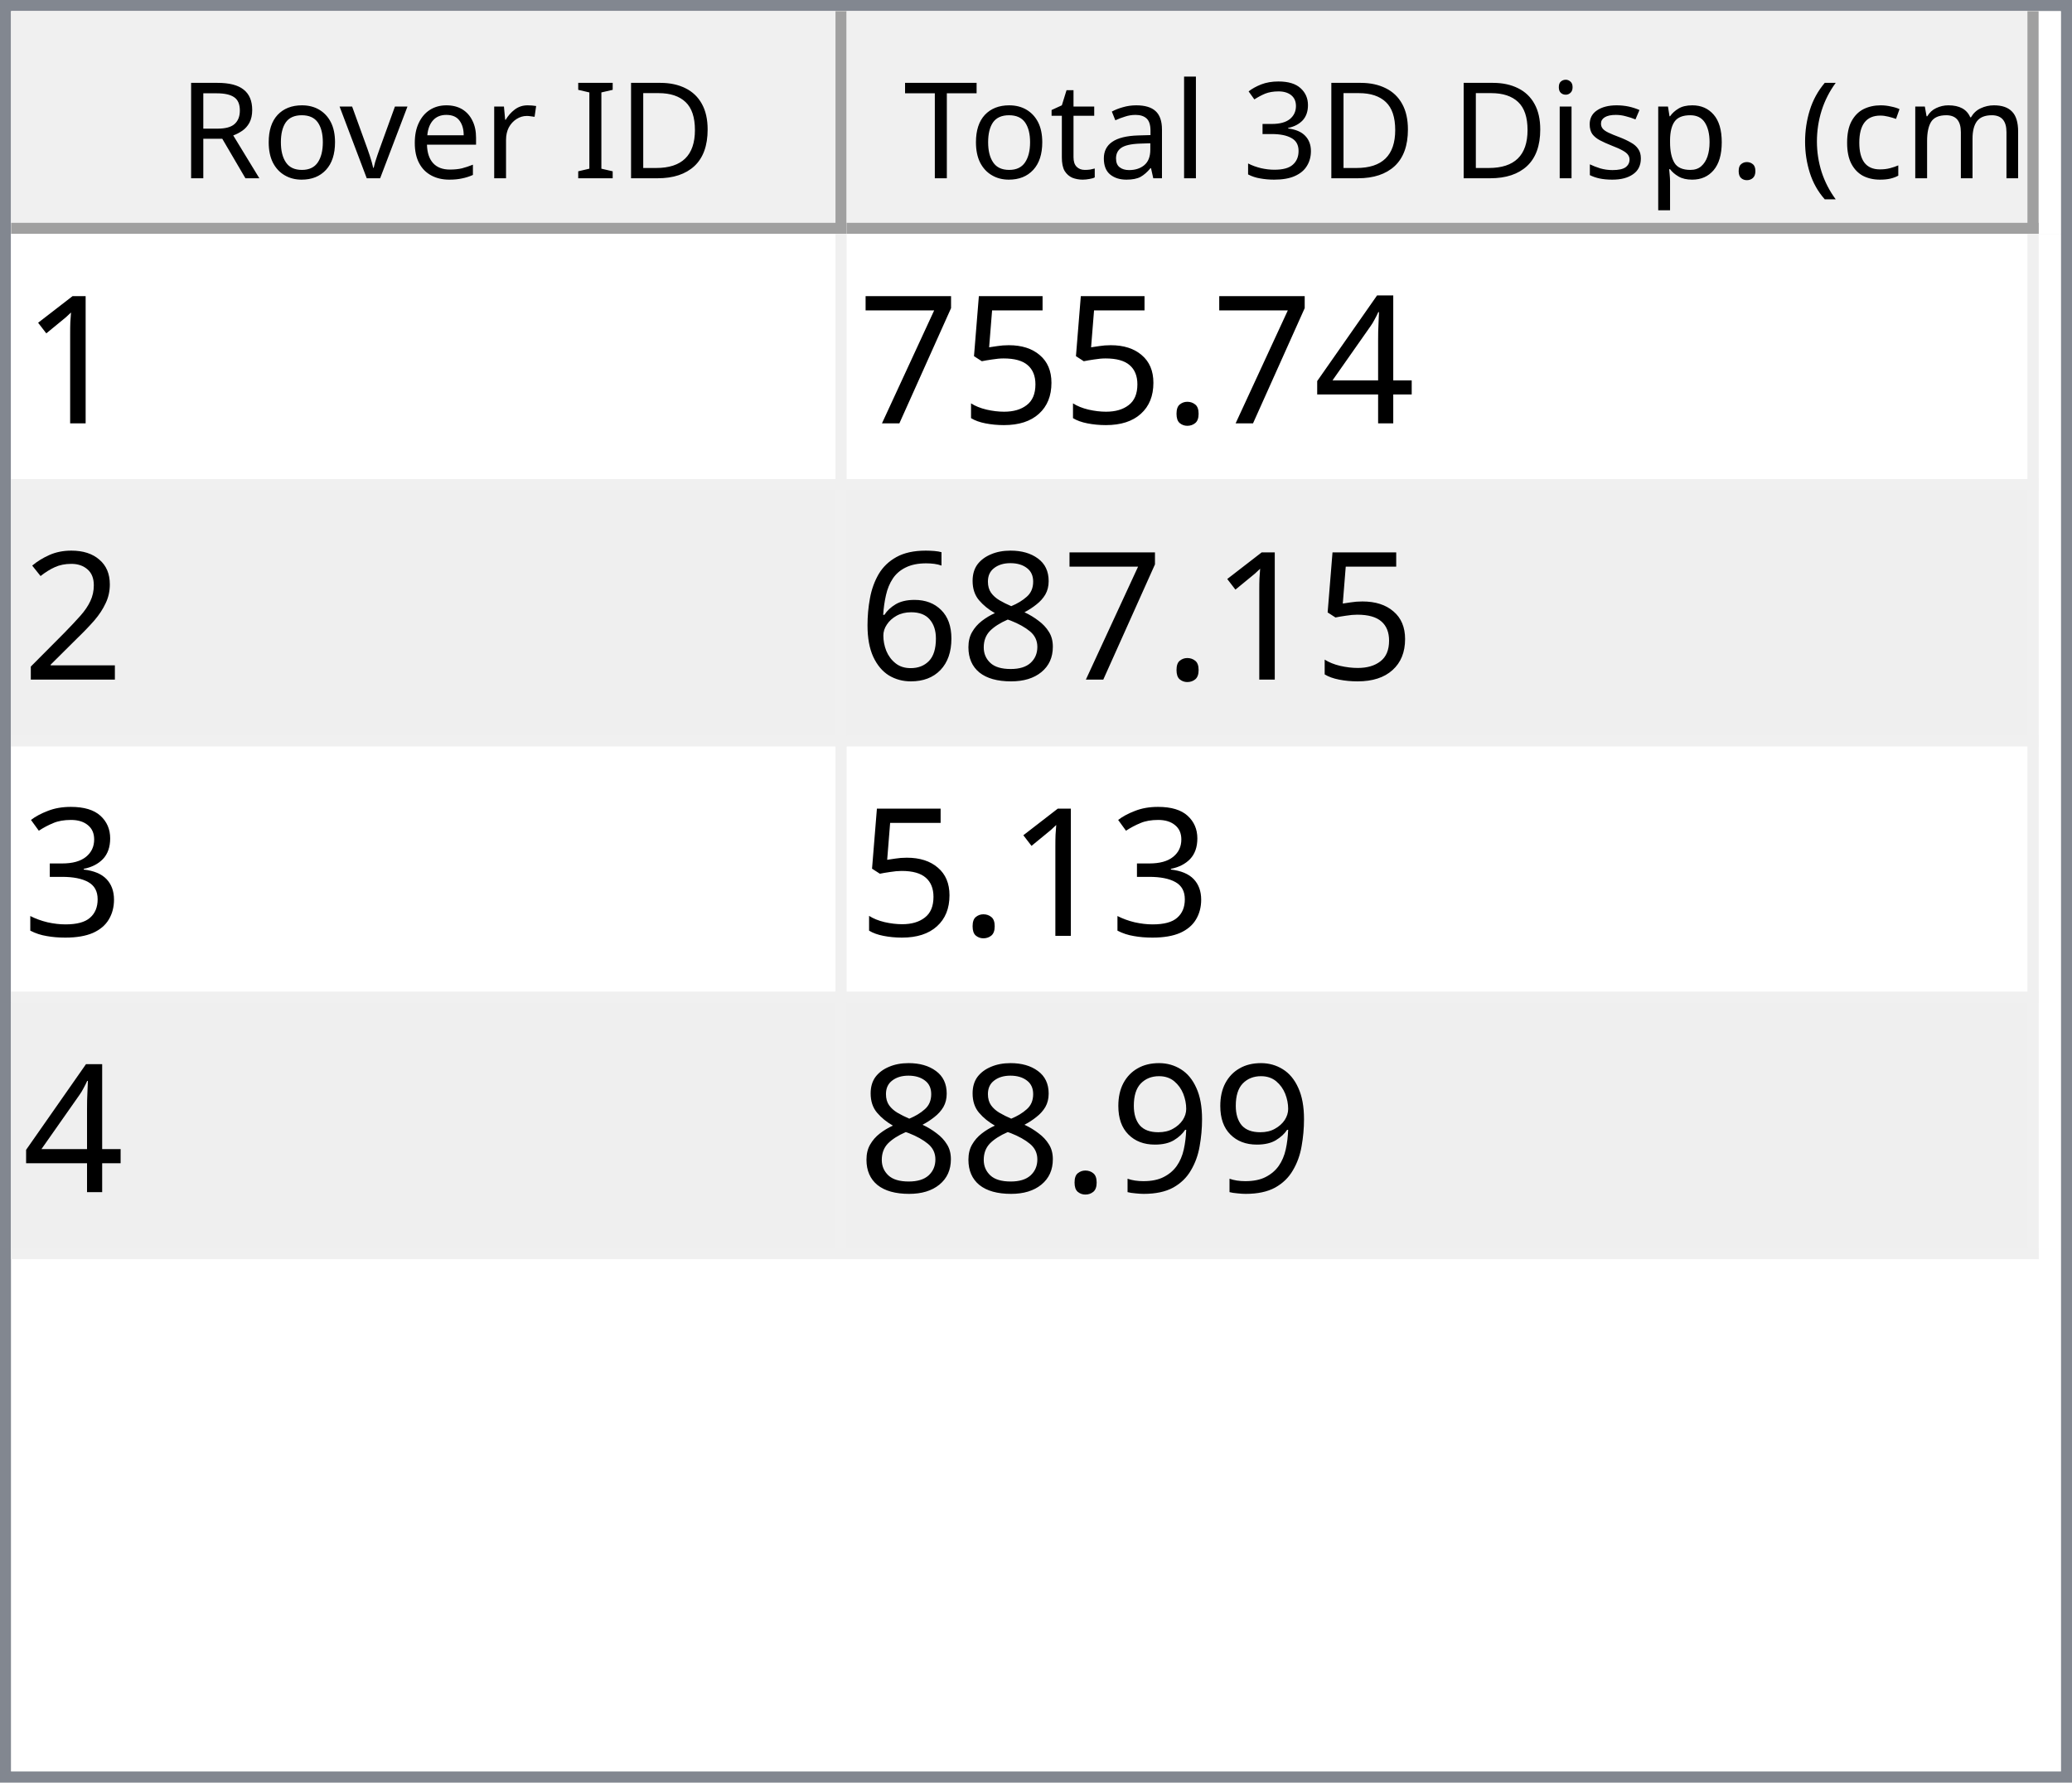
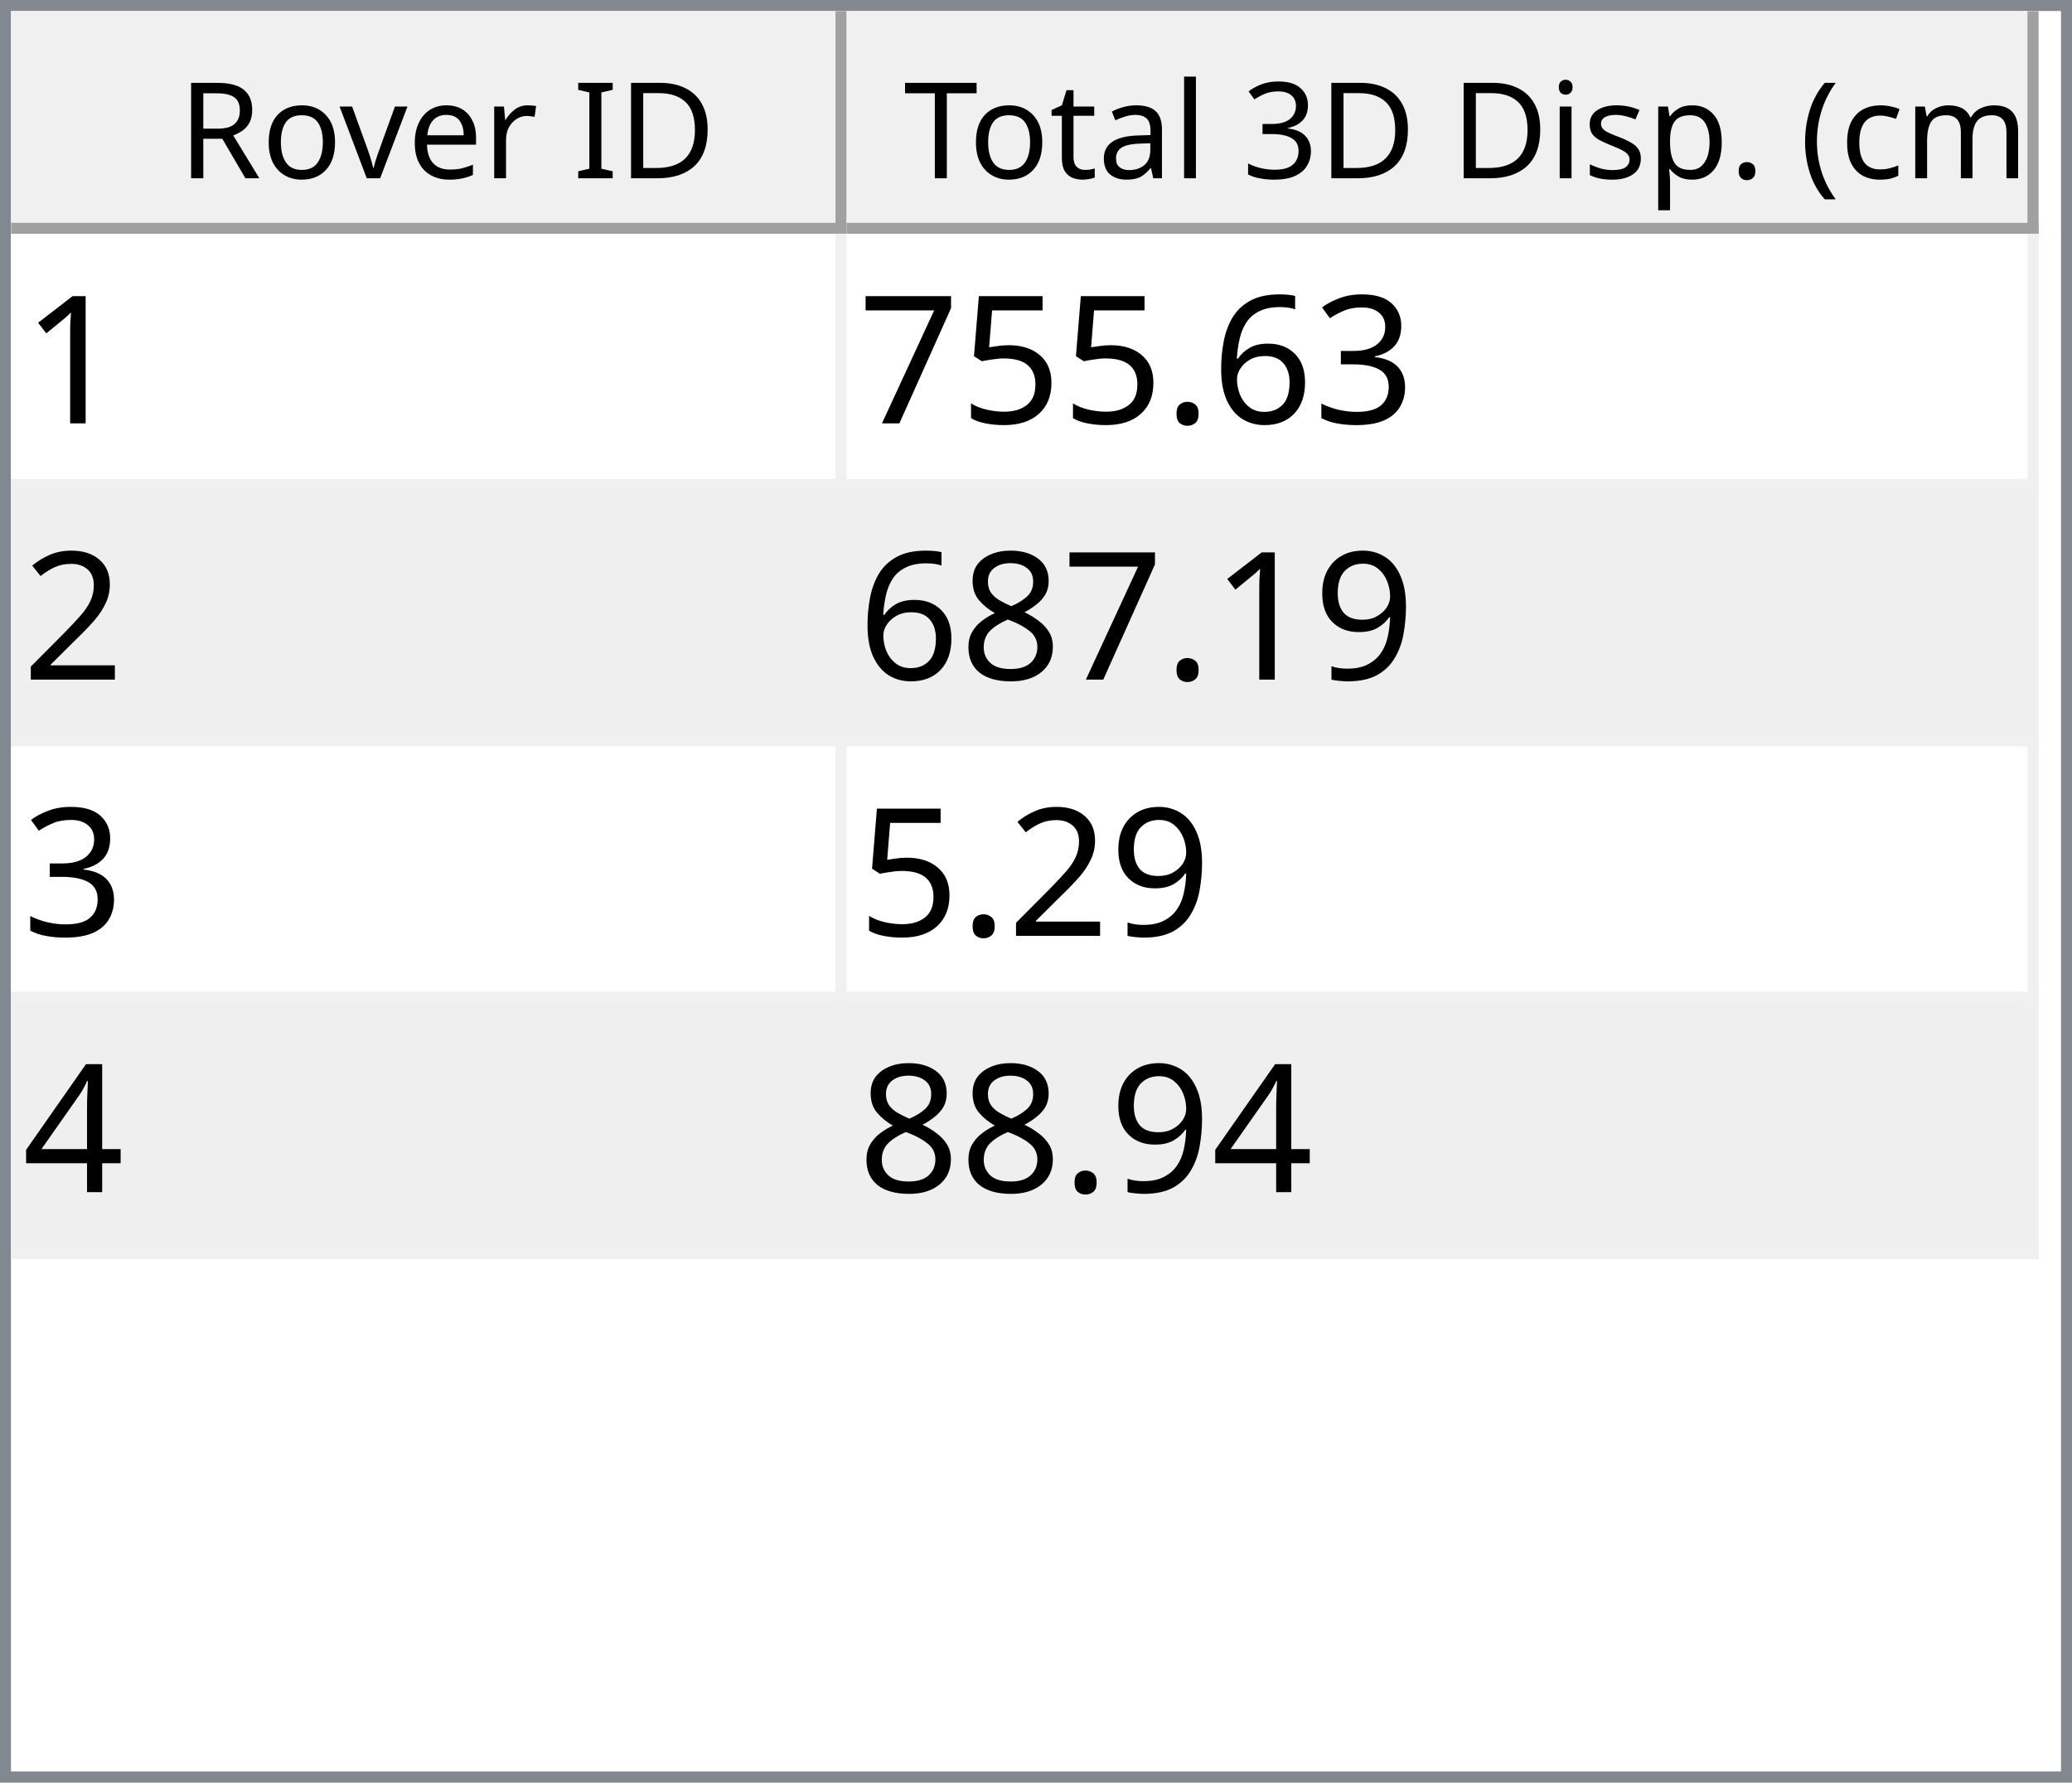
<svg xmlns="http://www.w3.org/2000/svg" style="fill-opacity:1; color-rendering:auto; color-interpolation:auto; text-rendering:auto; stroke:black; stroke-linecap:square; stroke-miterlimit:10; shape-rendering:auto; stroke-opacity:1; fill:black; stroke-dasharray:none; font-weight:normal; stroke-width:1; font-family:'Dialog'; font-style:normal; stroke-linejoin:miter; font-size:12px; stroke-dashoffset:0; image-rendering:auto;" width="186" height="160">
  <defs id="genericDefs" />
  <g>
    <defs id="defs1">
      <clipPath clipPathUnits="userSpaceOnUse" id="clipPath1">
        <path d="M0 0 L186 0 L186 160 L0 160 L0 0 Z" />
      </clipPath>
      <clipPath clipPathUnits="userSpaceOnUse" id="clipPath2">
        <path d="M0 0 L0 160 L186 160 L186 0 Z" />
      </clipPath>
      <clipPath clipPathUnits="userSpaceOnUse" id="clipPath3">
        <path d="M0 0 L0 20 L184 20 L184 0 Z" />
      </clipPath>
      <clipPath clipPathUnits="userSpaceOnUse" id="clipPath4">
        <path d="M0 0 L0 20 L75 20 L75 0 Z" />
      </clipPath>
      <clipPath clipPathUnits="userSpaceOnUse" id="clipPath5">
        <path d="M1 1 L1 19 L74 19 L74 1 Z" />
      </clipPath>
      <clipPath clipPathUnits="userSpaceOnUse" id="clipPath6">
        <path d="M0 0 L0 18 L73 18 L73 0 Z" />
      </clipPath>
      <clipPath clipPathUnits="userSpaceOnUse" id="clipPath7">
        <path d="M-0.5 -0.5 L-0.5 19.5 L74.5 19.5 L74.5 -0.5 Z" />
      </clipPath>
      <clipPath clipPathUnits="userSpaceOnUse" id="clipPath8">
        <path d="M0 0 L0 20 L107 20 L107 0 Z" />
      </clipPath>
      <clipPath clipPathUnits="userSpaceOnUse" id="clipPath9">
        <path d="M1 1 L1 19 L106 19 L106 1 Z" />
      </clipPath>
      <clipPath clipPathUnits="userSpaceOnUse" id="clipPath10">
        <path d="M0 0 L0 18 L105 18 L105 0 Z" />
      </clipPath>
      <clipPath clipPathUnits="userSpaceOnUse" id="clipPath11">
        <path d="M-0.5 -0.5 L-0.5 19.5 L106.5 19.5 L106.5 -0.5 Z" />
      </clipPath>
      <clipPath clipPathUnits="userSpaceOnUse" id="clipPath12">
        <path d="M0 0 L0 138 L184 138 L184 0 Z" />
      </clipPath>
      <clipPath clipPathUnits="userSpaceOnUse" id="clipPath13">
        <path d="M0 0 L0 92 L182 92 L182 0 Z" />
      </clipPath>
      <clipPath clipPathUnits="userSpaceOnUse" id="clipPath14">
        <path d="M-0.5 -0.5 L-0.5 91.5 L181.5 91.5 L181.5 -0.5 Z" />
      </clipPath>
      <clipPath clipPathUnits="userSpaceOnUse" id="clipPath15">
        <path d="M0 0 L0 22 L74 22 L74 0 Z" />
      </clipPath>
      <clipPath clipPathUnits="userSpaceOnUse" id="clipPath16">
        <path d="M0 0 L0 22 L106 22 L106 0 Z" />
      </clipPath>
      <font horiz-adv-x="64.551" id="font1">
        <font-face ascent="107.91" descent="25.098" units-per-em="100" style="font-style:normal; font-family:Segoe UI; font-weight:normal;" />
        <missing-glyph horiz-adv-x="64.551" d="M8.109 0 L8.109 68.266 L56.453 68.266 L56.453 0 L8.109 0 ZM15.328 7.234 L49.219 7.234 L49.219 61.031 L15.328 61.031 L15.328 7.234 Z" />
        <glyph unicode="D" horiz-adv-x="70.117" d="M9.188 0 L9.188 70.016 L28.516 70.016 Q65.531 70.016 65.531 35.891 Q65.531 19.672 55.25 9.836 Q44.969 0 27.734 0 L9.188 0 ZM17.391 62.594 L17.391 7.422 L27.828 7.422 Q41.609 7.422 49.273 14.797 Q56.938 22.172 56.938 35.688 Q56.938 62.594 28.328 62.594 L17.391 62.594 Z" />
        <glyph unicode="I" horiz-adv-x="26.611" d="M17.391 0 L9.188 0 L9.188 70.016 L17.391 70.016 L17.391 0 Z" />
        <glyph unicode=" " horiz-adv-x="27.393" d="" />
        <glyph unicode="r" horiz-adv-x="34.766" d="M34.188 41.891 Q32.078 43.5 28.125 43.5 Q23 43.5 19.555 38.672 Q16.109 33.844 16.109 25.484 L16.109 0 L8.109 0 L8.109 50 L16.109 50 L16.109 39.703 L16.312 39.703 Q18.016 44.969 21.531 47.922 Q25.047 50.875 29.391 50.875 Q32.516 50.875 34.188 50.203 L34.188 41.891 Z" />
        <glyph unicode="e" horiz-adv-x="52.295" d="M48.297 23 L12.984 23 Q13.188 14.656 17.484 10.109 Q21.781 5.562 29.297 5.562 Q37.75 5.562 44.828 11.141 L44.828 3.609 Q38.234 -1.172 27.391 -1.172 Q16.797 -1.172 10.742 5.641 Q4.688 12.453 4.688 24.812 Q4.688 36.469 11.305 43.82 Q17.922 51.172 27.734 51.172 Q37.547 51.172 42.922 44.828 Q48.297 38.484 48.297 27.203 L48.297 23 ZM40.094 29.781 Q40.047 36.719 36.75 40.578 Q33.453 44.438 27.594 44.438 Q21.922 44.438 17.969 40.383 Q14.016 36.328 13.094 29.781 L40.094 29.781 Z" />
        <glyph unicode="v" horiz-adv-x="47.9" d="M47.406 50 L27.484 0 L19.625 0 L0.688 50 L9.469 50 L22.172 13.672 Q23.578 9.672 23.922 6.688 L24.125 6.688 Q24.609 10.453 25.688 13.484 L38.969 50 L47.406 50 Z" />
        <glyph unicode="o" horiz-adv-x="58.594" d="M29 -1.172 Q17.922 -1.172 11.305 5.836 Q4.688 12.844 4.688 24.422 Q4.688 37.016 11.57 44.094 Q18.453 51.172 30.172 51.172 Q41.359 51.172 47.633 44.289 Q53.906 37.406 53.906 25.203 Q53.906 13.234 47.141 6.031 Q40.375 -1.172 29 -1.172 ZM29.594 44.438 Q21.875 44.438 17.383 39.188 Q12.891 33.938 12.891 24.703 Q12.891 15.828 17.43 10.695 Q21.969 5.562 29.594 5.562 Q37.359 5.562 41.531 10.594 Q45.703 15.625 45.703 24.906 Q45.703 34.281 41.531 39.359 Q37.359 44.438 29.594 44.438 Z" />
        <glyph unicode="R" horiz-adv-x="59.814" d="M59.375 0 L49.609 0 L37.891 19.625 Q36.281 22.359 34.766 24.289 Q33.25 26.219 31.664 27.438 Q30.078 28.656 28.25 29.219 Q26.422 29.781 24.125 29.781 L17.391 29.781 L17.391 0 L9.188 0 L9.188 70.016 L30.078 70.016 Q34.672 70.016 38.555 68.867 Q42.438 67.719 45.289 65.375 Q48.141 63.031 49.758 59.547 Q51.375 56.062 51.375 51.375 Q51.375 47.703 50.273 44.656 Q49.172 41.609 47.148 39.211 Q45.125 36.812 42.266 35.133 Q39.406 33.453 35.844 32.516 L35.844 32.328 Q37.594 31.547 38.891 30.547 Q40.188 29.547 41.359 28.18 Q42.531 26.812 43.68 25.078 Q44.828 23.344 46.234 21.047 L59.375 0 ZM17.391 62.594 L17.391 37.203 L28.516 37.203 Q31.594 37.203 34.203 38.133 Q36.812 39.062 38.719 40.797 Q40.625 42.531 41.703 45.047 Q42.781 47.562 42.781 50.688 Q42.781 56.297 39.141 59.445 Q35.5 62.594 28.609 62.594 L17.391 62.594 Z" />
        <glyph unicode=")" horiz-adv-x="30.176" d="M8.297 -15.922 L1.172 -15.922 Q16.406 2.344 16.406 26.812 Q16.406 51.469 1.078 70.016 L8.297 70.016 Q23.531 52.156 23.531 26.703 Q23.531 1.375 8.297 -15.922 Z" />
        <glyph unicode="m" horiz-adv-x="86.133" d="M79.109 0 L71.094 0 L71.094 28.719 Q71.094 37.016 68.531 40.727 Q65.969 44.438 59.906 44.438 Q54.781 44.438 51.195 39.75 Q47.609 35.062 47.609 28.516 L47.609 0 L39.594 0 L39.594 29.688 Q39.594 44.438 28.219 44.438 Q22.953 44.438 19.531 40.016 Q16.109 35.594 16.109 28.516 L16.109 0 L8.109 0 L8.109 50 L16.109 50 L16.109 42.094 L16.312 42.094 Q21.625 51.172 31.844 51.172 Q36.969 51.172 40.773 48.312 Q44.578 45.453 46 40.828 Q51.562 51.172 62.594 51.172 Q79.109 51.172 79.109 30.812 L79.109 0 Z" />
        <glyph unicode="c" horiz-adv-x="46.191" d="M42.188 2.297 Q36.422 -1.172 28.516 -1.172 Q17.828 -1.172 11.258 5.789 Q4.688 12.75 4.688 23.828 Q4.688 36.188 11.766 43.68 Q18.844 51.172 30.672 51.172 Q37.25 51.172 42.281 48.734 L42.281 40.531 Q36.719 44.438 30.375 44.438 Q22.703 44.438 17.797 38.945 Q12.891 33.453 12.891 24.516 Q12.891 15.719 17.508 10.641 Q22.125 5.562 29.891 5.562 Q36.422 5.562 42.188 9.906 L42.188 2.297 Z" />
        <glyph unicode="(" horiz-adv-x="30.176" d="M29.109 -15.922 L21.969 -15.922 Q6.844 1.375 6.844 26.703 Q6.844 52.156 21.969 70.016 L29.203 70.016 Q13.875 51.469 13.875 26.812 Q13.875 2.344 29.109 -15.922 Z" />
        <glyph unicode="." horiz-adv-x="21.68" d="M10.891 -1.078 Q8.641 -1.078 7.055 0.539 Q5.469 2.156 5.469 4.391 Q5.469 6.641 7.055 8.273 Q8.641 9.906 10.891 9.906 Q13.188 9.906 14.797 8.273 Q16.406 6.641 16.406 4.391 Q16.406 2.156 14.797 0.539 Q13.188 -1.078 10.891 -1.078 Z" />
        <glyph unicode="p" horiz-adv-x="58.789" d="M16.312 7.234 L16.109 7.234 L16.109 -23 L8.109 -23 L8.109 50 L16.109 50 L16.109 41.219 L16.312 41.219 Q22.219 51.172 33.594 51.172 Q43.266 51.172 48.688 44.461 Q54.109 37.75 54.109 26.469 Q54.109 13.922 48 6.375 Q41.891 -1.172 31.297 -1.172 Q21.578 -1.172 16.312 7.234 ZM16.109 27.391 L16.109 20.406 Q16.109 14.203 20.141 9.883 Q24.172 5.562 30.375 5.562 Q37.641 5.562 41.773 11.133 Q45.906 16.703 45.906 26.609 Q45.906 34.969 42.047 39.703 Q38.188 44.438 31.594 44.438 Q24.609 44.438 20.359 39.578 Q16.109 34.719 16.109 27.391 Z" />
        <glyph unicode="s" horiz-adv-x="42.432" d="M5.078 1.812 L5.078 10.406 Q11.625 5.562 19.484 5.562 Q30.031 5.562 30.031 12.594 Q30.031 14.594 29.125 15.992 Q28.219 17.391 26.68 18.461 Q25.141 19.531 23.07 20.383 Q21 21.234 18.609 22.172 Q15.281 23.484 12.766 24.828 Q10.25 26.172 8.57 27.859 Q6.891 29.547 6.031 31.695 Q5.172 33.844 5.172 36.719 Q5.172 40.234 6.789 42.945 Q8.406 45.656 11.086 47.484 Q13.766 49.312 17.211 50.242 Q20.656 51.172 24.312 51.172 Q30.812 51.172 35.938 48.922 L35.938 40.828 Q30.422 44.438 23.25 44.438 Q21 44.438 19.195 43.922 Q17.391 43.406 16.094 42.477 Q14.797 41.547 14.086 40.258 Q13.375 38.969 13.375 37.406 Q13.375 35.453 14.086 34.133 Q14.797 32.812 16.164 31.789 Q17.531 30.766 19.484 29.938 Q21.438 29.109 23.922 28.125 Q27.25 26.859 29.883 25.516 Q32.516 24.172 34.375 22.484 Q36.234 20.797 37.234 18.602 Q38.234 16.406 38.234 13.375 Q38.234 9.672 36.602 6.938 Q34.969 4.203 32.234 2.398 Q29.5 0.594 25.93 -0.289 Q22.359 -1.172 18.453 -1.172 Q10.75 -1.172 5.078 1.812 Z" />
        <glyph unicode="i" horiz-adv-x="24.219" d="M12.203 62.703 Q10.062 62.703 8.547 64.164 Q7.031 65.625 7.031 67.875 Q7.031 70.125 8.547 71.609 Q10.062 73.094 12.203 73.094 Q14.406 73.094 15.945 71.609 Q17.484 70.125 17.484 67.875 Q17.484 65.719 15.945 64.211 Q14.406 62.703 12.203 62.703 ZM16.109 0 L8.109 0 L8.109 50 L16.109 50 L16.109 0 Z" />
        <glyph unicode="3" horiz-adv-x="53.906" d="M46.531 19.828 Q46.531 15.094 44.75 11.211 Q42.969 7.328 39.719 4.57 Q36.469 1.812 31.93 0.297 Q27.391 -1.219 21.922 -1.219 Q11.922 -1.219 6 2.594 L6 11.188 Q13.094 5.609 22.219 5.609 Q25.875 5.609 28.828 6.539 Q31.781 7.469 33.906 9.227 Q36.031 10.984 37.18 13.477 Q38.328 15.969 38.328 19.094 Q38.328 32.812 18.797 32.812 L12.984 32.812 L12.984 39.594 L18.5 39.594 Q35.797 39.594 35.797 52.484 Q35.797 64.406 22.609 64.406 Q15.188 64.406 8.688 59.422 L8.688 67.188 Q15.375 71.188 24.609 71.188 Q29 71.188 32.57 69.969 Q36.141 68.75 38.68 66.555 Q41.219 64.359 42.609 61.281 Q44 58.203 44 54.5 Q44 40.672 30.031 36.719 L30.031 36.531 Q33.594 36.141 36.625 34.797 Q39.656 33.453 41.852 31.305 Q44.047 29.156 45.289 26.25 Q46.531 23.344 46.531 19.828 Z" />
        <glyph unicode="l" horiz-adv-x="24.219" d="M16.109 0 L8.109 0 L8.109 74.031 L16.109 74.031 L16.109 0 Z" />
        <glyph unicode="a" horiz-adv-x="50.879" d="M43.891 0 L35.891 0 L35.891 7.812 L35.688 7.812 Q30.469 -1.172 20.312 -1.172 Q12.844 -1.172 8.617 2.781 Q4.391 6.734 4.391 13.281 Q4.391 27.297 20.906 29.594 L35.891 31.688 Q35.891 44.438 25.594 44.438 Q16.547 44.438 9.281 38.281 L9.281 46.484 Q16.656 51.172 26.266 51.172 Q43.891 51.172 43.891 32.516 L43.891 0 ZM35.891 25.297 L23.828 23.641 Q18.266 22.859 15.43 20.875 Q12.594 18.891 12.594 13.875 Q12.594 10.203 15.211 7.883 Q17.828 5.562 22.172 5.562 Q28.125 5.562 32.008 9.742 Q35.891 13.922 35.891 20.312 L35.891 25.297 Z" />
        <glyph unicode="t" horiz-adv-x="33.887" d="M31.297 0.484 Q28.469 -1.078 23.828 -1.078 Q10.688 -1.078 10.688 13.578 L10.688 43.172 L2.094 43.172 L2.094 50 L10.688 50 L10.688 62.203 L18.703 64.797 L18.703 50 L31.297 50 L31.297 43.172 L18.703 43.172 L18.703 14.984 Q18.703 9.969 20.414 7.82 Q22.125 5.672 26.078 5.672 Q29.109 5.672 31.297 7.328 L31.297 0.484 Z" />
        <glyph unicode="T" horiz-adv-x="52.393" d="M50.594 62.594 L30.375 62.594 L30.375 0 L22.172 0 L22.172 62.594 L2 62.594 L2 70.016 L50.594 70.016 L50.594 62.594 Z" />
      </font>
      <font horiz-adv-x="75.0" id="font2">
        <font-face ascent="100.537" descent="21.973" units-per-em="100" style="font-style:normal; font-family:sans-serif; font-weight:normal;" />
        <missing-glyph horiz-adv-x="75.0" d="M12.5 0 L12.5 62.5 L62.5 62.5 L62.5 0 L12.5 0 ZM14.062 1.562 L60.938 1.562 L60.938 60.938 L14.062 60.938 L14.062 1.562 Z" />
        <glyph unicode="1" horiz-adv-x="55.615" d="M37.25 0 L28.469 0 L28.469 56 Q25.297 52.984 20.141 49.953 Q14.984 46.922 10.891 45.406 L10.891 53.906 Q18.266 57.375 23.781 62.305 Q29.297 67.234 31.594 71.875 L37.25 71.875 L37.25 0 Z" />
-         <glyph unicode="4" horiz-adv-x="55.615" d="M32.328 0 L32.328 17.141 L1.266 17.141 L1.266 25.203 L33.938 71.578 L41.109 71.578 L41.109 25.203 L50.781 25.203 L50.781 17.141 L41.109 17.141 L41.109 0 L32.328 0 ZM32.328 25.203 L32.328 57.469 L9.906 25.203 L32.328 25.203 Z" />
+         <glyph unicode="3" horiz-adv-x="55.615" d="M4.203 18.891 L12.984 20.062 Q14.5 12.594 18.141 9.297 Q21.781 6 27 6 Q33.203 6 37.477 10.297 Q41.75 14.594 41.75 20.953 Q41.75 27 37.797 30.93 Q33.844 34.859 27.734 34.859 Q25.25 34.859 21.531 33.891 L22.516 41.609 Q23.391 41.5 23.922 41.5 Q29.547 41.5 34.039 44.43 Q38.531 47.359 38.531 53.469 Q38.531 58.297 35.258 61.477 Q31.984 64.656 26.812 64.656 Q21.688 64.656 18.266 61.43 Q14.844 58.203 13.875 51.766 L5.078 53.328 Q6.688 62.156 12.398 67.016 Q18.109 71.875 26.609 71.875 Q32.469 71.875 37.398 69.359 Q42.328 66.844 44.945 62.5 Q47.562 58.156 47.562 53.266 Q47.562 48.641 45.07 44.828 Q42.578 41.016 37.703 38.766 Q44.047 37.312 47.562 32.695 Q51.078 28.078 51.078 21.141 Q51.078 11.766 44.242 5.25 Q37.406 -1.266 26.953 -1.266 Q17.531 -1.266 11.305 4.352 Q5.078 9.969 4.203 18.891 Z" />
+         <glyph unicode="6" horiz-adv-x="55.615" d="M49.75 54.047 L41.016 53.375 Q39.844 58.547 37.703 60.891 Q34.125 64.656 28.906 64.656 Q24.703 64.656 21.531 62.312 Q17.391 59.281 14.992 53.469 Q12.594 47.656 12.5 36.922 Q15.672 41.75 20.266 44.094 Q24.859 46.438 29.891 46.438 Q38.672 46.438 44.852 39.969 Q51.031 33.5 51.031 23.25 Q51.031 16.5 48.125 10.719 Q45.219 4.938 40.141 1.859 Q35.062 -1.219 28.609 -1.219 Q17.625 -1.219 10.695 6.859 Q3.766 14.938 3.766 33.5 Q3.766 54.25 11.422 63.672 Q18.109 71.875 29.438 71.875 Q37.891 71.875 43.289 67.141 Q48.688 62.406 49.75 54.047 ZM13.875 23.188 Q13.875 18.656 15.797 14.508 Q17.719 10.359 21.188 8.18 Q24.656 6 28.469 6 Q34.031 6 38.039 10.492 Q42.047 14.984 42.047 22.703 Q42.047 30.125 38.086 34.398 Q34.125 38.672 28.125 38.672 Q22.172 38.672 18.023 34.398 Q13.875 30.125 13.875 23.188 Z" />
        <glyph unicode="." horiz-adv-x="27.783" d="M9.078 0 L9.078 10.016 L19.094 10.016 L19.094 0 L9.078 0 Z" />
        <glyph unicode="5" horiz-adv-x="55.615" d="M4.156 18.75 L13.375 19.531 Q14.406 12.797 18.141 9.398 Q21.875 6 27.156 6 Q33.5 6 37.891 10.789 Q42.281 15.578 42.281 23.484 Q42.281 31 38.062 35.352 Q33.844 39.703 27 39.703 Q22.75 39.703 19.336 37.773 Q15.922 35.844 13.969 32.766 L5.719 33.844 L12.641 70.609 L48.25 70.609 L48.25 62.203 L19.672 62.203 L15.828 42.969 Q22.266 47.469 29.344 47.469 Q38.719 47.469 45.164 40.969 Q51.609 34.469 51.609 24.266 Q51.609 14.547 45.953 7.469 Q39.062 -1.219 27.156 -1.219 Q17.391 -1.219 11.211 4.25 Q5.031 9.719 4.156 18.75 Z" />
        <glyph unicode="7" horiz-adv-x="55.615" d="M4.734 62.203 L4.734 70.656 L51.078 70.656 L51.078 63.812 Q44.234 56.547 37.523 44.484 Q30.812 32.422 27.156 19.672 Q24.516 10.688 23.781 0 L14.75 0 Q14.891 8.453 18.062 20.414 Q21.234 32.375 27.172 43.484 Q33.109 54.594 39.797 62.203 L4.734 62.203 Z" />
        <glyph unicode="2" horiz-adv-x="55.615" d="M50.344 8.453 L50.344 0 L3.031 0 Q2.938 3.172 4.047 6.109 Q5.859 10.938 9.836 15.625 Q13.812 20.312 21.344 26.469 Q33.016 36.031 37.117 41.625 Q41.219 47.219 41.219 52.203 Q41.219 57.422 37.477 61.008 Q33.734 64.594 27.734 64.594 Q21.391 64.594 17.578 60.789 Q13.766 56.984 13.719 50.25 L4.688 51.172 Q5.609 61.281 11.664 66.578 Q17.719 71.875 27.938 71.875 Q38.234 71.875 44.242 66.164 Q50.25 60.453 50.25 52 Q50.25 47.703 48.492 43.555 Q46.734 39.406 42.656 34.812 Q38.578 30.219 29.109 22.219 Q21.188 15.578 18.945 13.211 Q16.703 10.844 15.234 8.453 L50.344 8.453 Z" />
+         <glyph unicode="9" horiz-adv-x="55.615" d="M5.469 16.547 L13.922 17.328 Q14.984 11.375 18.016 8.688 Q21.047 6 25.781 6 Q29.828 6 32.883 7.859 Q35.938 9.719 37.891 12.82 Q39.844 15.922 41.164 21.195 Q42.484 26.469 42.484 31.938 Q42.484 32.516 42.438 33.688 Q39.797 29.5 35.234 26.883 Q30.672 24.266 25.344 24.266 Q16.453 24.266 10.305 30.711 Q4.156 37.156 4.156 47.703 Q4.156 58.594 10.578 65.234 Q17 71.875 26.656 71.875 Q33.641 71.875 39.43 68.117 Q45.219 64.359 48.219 57.398 Q51.219 50.438 51.219 37.25 Q51.219 23.531 48.242 15.406 Q45.266 7.281 39.383 3.031 Q33.5 -1.219 25.594 -1.219 Q17.188 -1.219 11.867 3.445 Q6.547 8.109 5.469 16.547 ZM41.453 48.141 Q41.453 55.719 37.43 60.156 Q33.406 64.594 27.734 64.594 Q21.875 64.594 17.531 59.812 Q13.188 55.031 13.188 47.406 Q13.188 40.578 17.312 36.305 Q21.438 32.031 27.484 32.031 Q33.594 32.031 37.523 36.305 Q41.453 40.578 41.453 48.141 Z" />
        <glyph unicode="8" horiz-adv-x="55.615" d="M17.672 38.812 Q12.203 40.828 9.57 44.539 Q6.938 48.25 6.938 53.422 Q6.938 61.234 12.555 66.555 Q18.172 71.875 27.484 71.875 Q36.859 71.875 42.578 66.43 Q48.297 60.984 48.297 53.172 Q48.297 48.188 45.68 44.508 Q43.062 40.828 37.75 38.812 Q44.344 36.672 47.781 31.883 Q51.219 27.094 51.219 20.453 Q51.219 11.281 44.727 5.031 Q38.234 -1.219 27.641 -1.219 Q17.047 -1.219 10.547 5.055 Q4.047 11.328 4.047 20.703 Q4.047 27.688 7.594 32.398 Q11.141 37.109 17.672 38.812 ZM15.922 53.719 Q15.922 48.641 19.195 45.414 Q22.469 42.188 27.688 42.188 Q32.766 42.188 36.016 45.383 Q39.266 48.578 39.266 53.219 Q39.266 58.062 35.914 61.359 Q32.562 64.656 27.594 64.656 Q22.562 64.656 19.242 61.43 Q15.922 58.203 15.922 53.719 ZM13.094 20.656 Q13.094 16.891 14.875 13.375 Q16.656 9.859 20.172 7.93 Q23.688 6 27.734 6 Q34.031 6 38.133 10.055 Q42.234 14.109 42.234 20.359 Q42.234 26.703 38.016 30.859 Q33.797 35.016 27.438 35.016 Q21.234 35.016 17.164 30.914 Q13.094 26.812 13.094 20.656 Z" />
-         <glyph unicode="6" horiz-adv-x="55.615" d="M49.75 54.047 L41.016 53.375 Q39.844 58.547 37.703 60.891 Q34.125 64.656 28.906 64.656 Q24.703 64.656 21.531 62.312 Q17.391 59.281 14.992 53.469 Q12.594 47.656 12.5 36.922 Q15.672 41.75 20.266 44.094 Q24.859 46.438 29.891 46.438 Q38.672 46.438 44.852 39.969 Q51.031 33.5 51.031 23.25 Q51.031 16.5 48.125 10.719 Q45.219 4.938 40.141 1.859 Q35.062 -1.219 28.609 -1.219 Q17.625 -1.219 10.695 6.859 Q3.766 14.938 3.766 33.5 Q3.766 54.25 11.422 63.672 Q18.109 71.875 29.438 71.875 Q37.891 71.875 43.289 67.141 Q48.688 62.406 49.75 54.047 ZM13.875 23.188 Q13.875 18.656 15.797 14.508 Q17.719 10.359 21.188 8.18 Q24.656 6 28.469 6 Q34.031 6 38.039 10.492 Q42.047 14.984 42.047 22.703 Q42.047 30.125 38.086 34.398 Q34.125 38.672 28.125 38.672 Q22.172 38.672 18.023 34.398 Q13.875 30.125 13.875 23.188 Z" />
-         <glyph unicode="3" horiz-adv-x="55.615" d="M4.203 18.891 L12.984 20.062 Q14.5 12.594 18.141 9.297 Q21.781 6 27 6 Q33.203 6 37.477 10.297 Q41.75 14.594 41.75 20.953 Q41.75 27 37.797 30.93 Q33.844 34.859 27.734 34.859 Q25.25 34.859 21.531 33.891 L22.516 41.609 Q23.391 41.5 23.922 41.5 Q29.547 41.5 34.039 44.43 Q38.531 47.359 38.531 53.469 Q38.531 58.297 35.258 61.477 Q31.984 64.656 26.812 64.656 Q21.688 64.656 18.266 61.43 Q14.844 58.203 13.875 51.766 L5.078 53.328 Q6.688 62.156 12.398 67.016 Q18.109 71.875 26.609 71.875 Q32.469 71.875 37.398 69.359 Q42.328 66.844 44.945 62.5 Q47.562 58.156 47.562 53.266 Q47.562 48.641 45.07 44.828 Q42.578 41.016 37.703 38.766 Q44.047 37.312 47.562 32.695 Q51.078 28.078 51.078 21.141 Q51.078 11.766 44.242 5.25 Q37.406 -1.266 26.953 -1.266 Q17.531 -1.266 11.305 4.352 Q5.078 9.969 4.203 18.891 Z" />
-         <glyph unicode="9" horiz-adv-x="55.615" d="M5.469 16.547 L13.922 17.328 Q14.984 11.375 18.016 8.688 Q21.047 6 25.781 6 Q29.828 6 32.883 7.859 Q35.938 9.719 37.891 12.82 Q39.844 15.922 41.164 21.195 Q42.484 26.469 42.484 31.938 Q42.484 32.516 42.438 33.688 Q39.797 29.5 35.234 26.883 Q30.672 24.266 25.344 24.266 Q16.453 24.266 10.305 30.711 Q4.156 37.156 4.156 47.703 Q4.156 58.594 10.578 65.234 Q17 71.875 26.656 71.875 Q33.641 71.875 39.43 68.117 Q45.219 64.359 48.219 57.398 Q51.219 50.438 51.219 37.25 Q51.219 23.531 48.242 15.406 Q45.266 7.281 39.383 3.031 Q33.5 -1.219 25.594 -1.219 Q17.188 -1.219 11.867 3.445 Q6.547 8.109 5.469 16.547 ZM41.453 48.141 Q41.453 55.719 37.43 60.156 Q33.406 64.594 27.734 64.594 Q21.875 64.594 17.531 59.812 Q13.188 55.031 13.188 47.406 Q13.188 40.578 17.312 36.305 Q21.438 32.031 27.484 32.031 Q33.594 32.031 37.523 36.305 Q41.453 40.578 41.453 48.141 Z" />
+         <glyph unicode="4" horiz-adv-x="55.615" d="M32.328 0 L32.328 17.141 L1.266 17.141 L1.266 25.203 L33.938 71.578 L41.109 71.578 L41.109 25.203 L50.781 25.203 L50.781 17.141 L41.109 17.141 L41.109 0 L32.328 0 ZM32.328 25.203 L32.328 57.469 L9.906 25.203 L32.328 25.203 Z" />
      </font>
    </defs>
    <g style="fill:white; stroke:white;">
      <rect x="0" y="0" width="186" style="clip-path:url(#clipPath1); stroke:none;" height="160" />
    </g>
    <g style="fill:white; text-rendering:optimizeSpeed; color-rendering:optimizeSpeed; image-rendering:optimizeSpeed; shape-rendering:crispEdges; stroke:white; color-interpolation:sRGB;">
      <rect x="0" width="186" height="160" y="0" style="stroke:none;" />
      <path style="stroke:none;" d="M0 160 L186 160 L186 0 L0 0 Z" />
    </g>
    <g style="fill:rgb(240,240,240); font-family:'Segoe UI'; stroke:rgb(240,240,240);">
      <rect x="0" y="0" width="186" style="clip-path:url(#clipPath2); stroke:none;" height="160" />
    </g>
    <g style="fill:rgb(130,135,144); font-family:'Segoe UI'; stroke:rgb(130,135,144);">
      <path d="M0 0 L186 0 L186 160 L0 160 L0 0 ZM1 1 L185 1 L185 159 L1 159 L1 1 Z" style="fill-rule:evenodd; clip-path:url(#clipPath2); stroke:none;" />
    </g>
    <g style="fill:white; font-family:'Segoe UI'; stroke:white;" transform="translate(1,1)">
      <rect x="0" y="0" width="184" style="clip-path:url(#clipPath3); stroke:none;" height="20" />
    </g>
    <g style="fill:rgb(240,240,240); font-family:'Segoe UI'; stroke:rgb(240,240,240);" transform="translate(1,1)">
      <rect x="0" y="0" width="75" style="clip-path:url(#clipPath4); stroke:none;" height="20" />
    </g>
    <g style="font-family:'Segoe UI';" transform="translate(2,2)">
      <text x="14" xml:space="preserve" y="14" style="clip-path:url(#clipPath6); stroke:none;">Rover ID</text>
    </g>
    <g style="fill:rgb(160,160,160); font-family:'Segoe UI'; stroke:rgb(160,160,160); stroke-linejoin:bevel;" transform="translate(1.5,1.5)">
      <line x1="74" x2="74" y1="0" style="fill:none; clip-path:url(#clipPath7);" y2="19" />
    </g>
    <g style="fill:rgb(160,160,160); font-family:'Segoe UI'; stroke:rgb(160,160,160); stroke-linejoin:bevel;" transform="matrix(1,0,0,1,1,1) translate(0.5,0.5)">
      <line x1="0" x2="74" y1="19" style="fill:none; clip-path:url(#clipPath7);" y2="19" />
    </g>
    <g style="fill:rgb(240,240,240); font-family:'Segoe UI'; stroke:rgb(240,240,240);" transform="translate(76,1)">
      <rect x="0" y="0" width="107" style="clip-path:url(#clipPath8); stroke:none;" height="20" />
    </g>
    <g style="font-family:'Segoe UI';" transform="translate(77,2)">
      <text x="1" xml:space="preserve" y="14" style="clip-path:url(#clipPath10); stroke:none;"> Total 3D Disp. (cm)</text>
    </g>
    <g style="fill:rgb(160,160,160); font-family:'Segoe UI'; stroke:rgb(160,160,160); stroke-linejoin:bevel;" transform="translate(76.5,1.5)">
      <line x1="106" x2="106" y1="0" style="fill:none; clip-path:url(#clipPath11);" y2="19" />
    </g>
    <g style="fill:rgb(160,160,160); font-family:'Segoe UI'; stroke:rgb(160,160,160); stroke-linejoin:bevel;" transform="matrix(1,0,0,1,76,1) translate(0.5,0.5)">
      <line x1="0" x2="106" y1="19" style="fill:none; clip-path:url(#clipPath11);" y2="19" />
    </g>
    <g style="fill:white; font-family:'Segoe UI'; stroke:white;" transform="translate(1,21)">
      <rect x="0" y="0" width="184" style="clip-path:url(#clipPath12); stroke:none;" height="138" />
    </g>
    <g style="fill:rgb(240,240,240); font-size:16px; font-family:sans-serif; stroke:rgb(240,240,240);" transform="translate(1,21)">
      <rect x="0" y="0" width="182" style="clip-path:url(#clipPath13); stroke:none;" height="92" />
      <line transform="translate(0.5,0.5)" x1="0" x2="181" y1="22" style="clip-path:url(#clipPath14); fill:none; stroke-linejoin:bevel;" y2="22" />
    </g>
    <g transform="matrix(1,0,0,1,1,21) translate(0.5,0.5)" style="fill:rgb(240,240,240); font-size:16px; font-family:sans-serif; stroke:rgb(240,240,240); stroke-linejoin:bevel;">
      <line x1="0" x2="181" y1="45" style="fill:none; clip-path:url(#clipPath14);" y2="45" />
    </g>
    <g transform="matrix(1,0,0,1,1,21) translate(0.5,0.5)" style="fill:rgb(240,240,240); font-size:16px; font-family:sans-serif; stroke:rgb(240,240,240); stroke-linejoin:bevel;">
      <line x1="0" x2="181" y1="68" style="fill:none; clip-path:url(#clipPath14);" y2="68" />
    </g>
    <g transform="matrix(1,0,0,1,1,21) translate(0.5,0.5)" style="fill:rgb(240,240,240); font-size:16px; font-family:sans-serif; stroke:rgb(240,240,240); stroke-linejoin:bevel;">
      <line x1="0" x2="181" y1="91" style="fill:none; clip-path:url(#clipPath14);" y2="91" />
    </g>
    <g transform="matrix(1,0,0,1,1,21) translate(0.5,0.5)" style="fill:rgb(240,240,240); font-size:16px; font-family:sans-serif; stroke:rgb(240,240,240); stroke-linejoin:bevel;">
      <line x1="74" x2="74" y1="0" style="fill:none; clip-path:url(#clipPath14);" y2="91" />
    </g>
    <g transform="matrix(1,0,0,1,1,21) translate(0.5,0.5)" style="fill:rgb(240,240,240); font-size:16px; font-family:sans-serif; stroke:rgb(240,240,240); stroke-linejoin:bevel;">
      <line x1="181" x2="181" y1="0" style="fill:none; clip-path:url(#clipPath14);" y2="91" />
    </g>
    <g style="fill:white; font-size:16px; font-family:sans-serif; stroke:white;" transform="matrix(1,0,0,1,1,21)">
      <rect x="0" y="0" width="74" style="clip-path:url(#clipPath15); stroke:none;" height="22" />
      <text x="1" y="17" style="fill:black; clip-path:url(#clipPath15); stroke:none;" xml:space="preserve">1</text>
    </g>
    <g style="fill:white; font-size:16px; font-family:sans-serif; stroke:white;" transform="matrix(1,0,0,1,1,21) translate(75,0)">
      <rect x="0" y="0" width="106" style="clip-path:url(#clipPath16); stroke:none;" height="22" />
-       <text x="1" y="17" style="fill:black; clip-path:url(#clipPath16); stroke:none;" xml:space="preserve">755.74</text>
+       <text x="1" y="17" style="fill:black; clip-path:url(#clipPath16); stroke:none;" xml:space="preserve">755.63</text>
    </g>
    <g style="fill:rgb(239,239,239); font-size:16px; font-family:sans-serif; stroke:rgb(239,239,239);" transform="matrix(1,0,0,1,1,21) translate(0,23)">
      <rect x="0" y="0" width="74" style="clip-path:url(#clipPath15); stroke:none;" height="22" />
      <text x="1" y="17" style="fill:black; clip-path:url(#clipPath15); stroke:none;" xml:space="preserve">2</text>
    </g>
    <g style="fill:rgb(239,239,239); font-size:16px; font-family:sans-serif; stroke:rgb(239,239,239);" transform="matrix(1,0,0,1,1,21) translate(75,23)">
      <rect x="0" y="0" width="106" style="clip-path:url(#clipPath16); stroke:none;" height="22" />
-       <text x="1" y="17" style="fill:black; clip-path:url(#clipPath16); stroke:none;" xml:space="preserve">687.15</text>
+       <text x="1" y="17" style="fill:black; clip-path:url(#clipPath16); stroke:none;" xml:space="preserve">687.19</text>
    </g>
    <g style="fill:white; font-size:16px; font-family:sans-serif; stroke:white;" transform="matrix(1,0,0,1,1,21) translate(0,46)">
      <rect x="0" y="0" width="74" style="clip-path:url(#clipPath15); stroke:none;" height="22" />
      <text x="1" y="17" style="fill:black; clip-path:url(#clipPath15); stroke:none;" xml:space="preserve">3</text>
    </g>
    <g style="fill:white; font-size:16px; font-family:sans-serif; stroke:white;" transform="matrix(1,0,0,1,1,21) translate(75,46)">
      <rect x="0" y="0" width="106" style="clip-path:url(#clipPath16); stroke:none;" height="22" />
-       <text x="1" y="17" style="fill:black; clip-path:url(#clipPath16); stroke:none;" xml:space="preserve">5.13</text>
+       <text x="1" y="17" style="fill:black; clip-path:url(#clipPath16); stroke:none;" xml:space="preserve">5.29</text>
    </g>
    <g style="fill:rgb(239,239,239); font-size:16px; font-family:sans-serif; stroke:rgb(239,239,239);" transform="matrix(1,0,0,1,1,21) translate(0,69)">
      <rect x="0" y="0" width="74" style="clip-path:url(#clipPath15); stroke:none;" height="22" />
      <text x="1" y="17" style="fill:black; clip-path:url(#clipPath15); stroke:none;" xml:space="preserve">4</text>
    </g>
    <g style="fill:rgb(239,239,239); font-size:16px; font-family:sans-serif; stroke:rgb(239,239,239);" transform="matrix(1,0,0,1,1,21) translate(75,69)">
      <rect x="0" y="0" width="106" style="clip-path:url(#clipPath16); stroke:none;" height="22" />
-       <text x="1" y="17" style="fill:black; clip-path:url(#clipPath16); stroke:none;" xml:space="preserve">88.99</text>
+       <text x="1" y="17" style="fill:black; clip-path:url(#clipPath16); stroke:none;" xml:space="preserve">88.94</text>
    </g>
  </g>
</svg>
